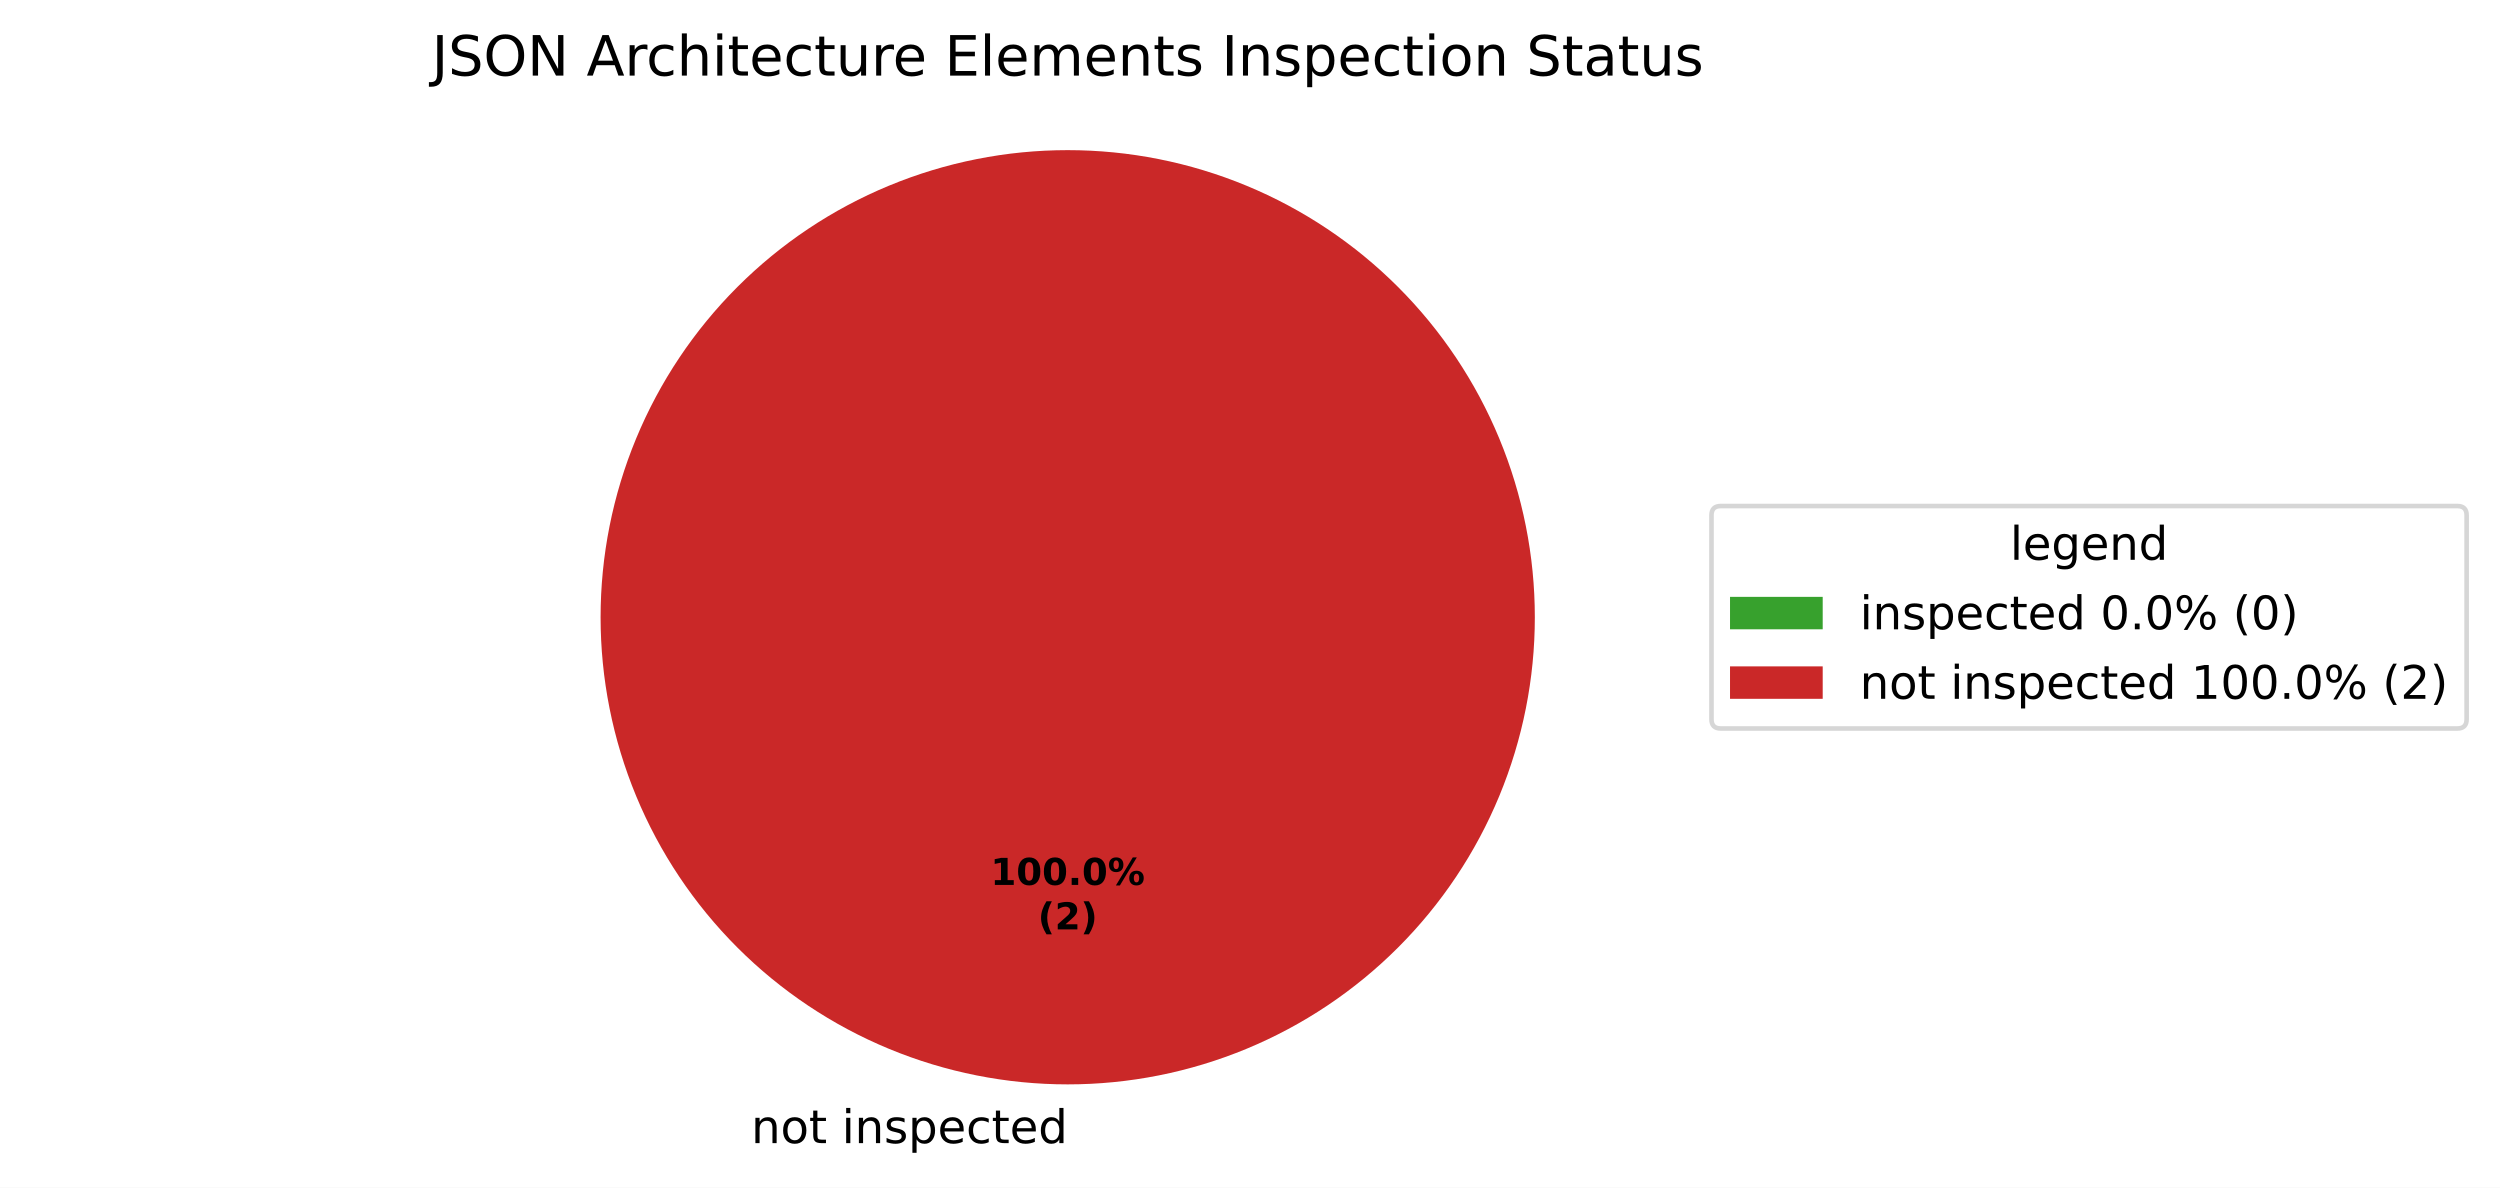
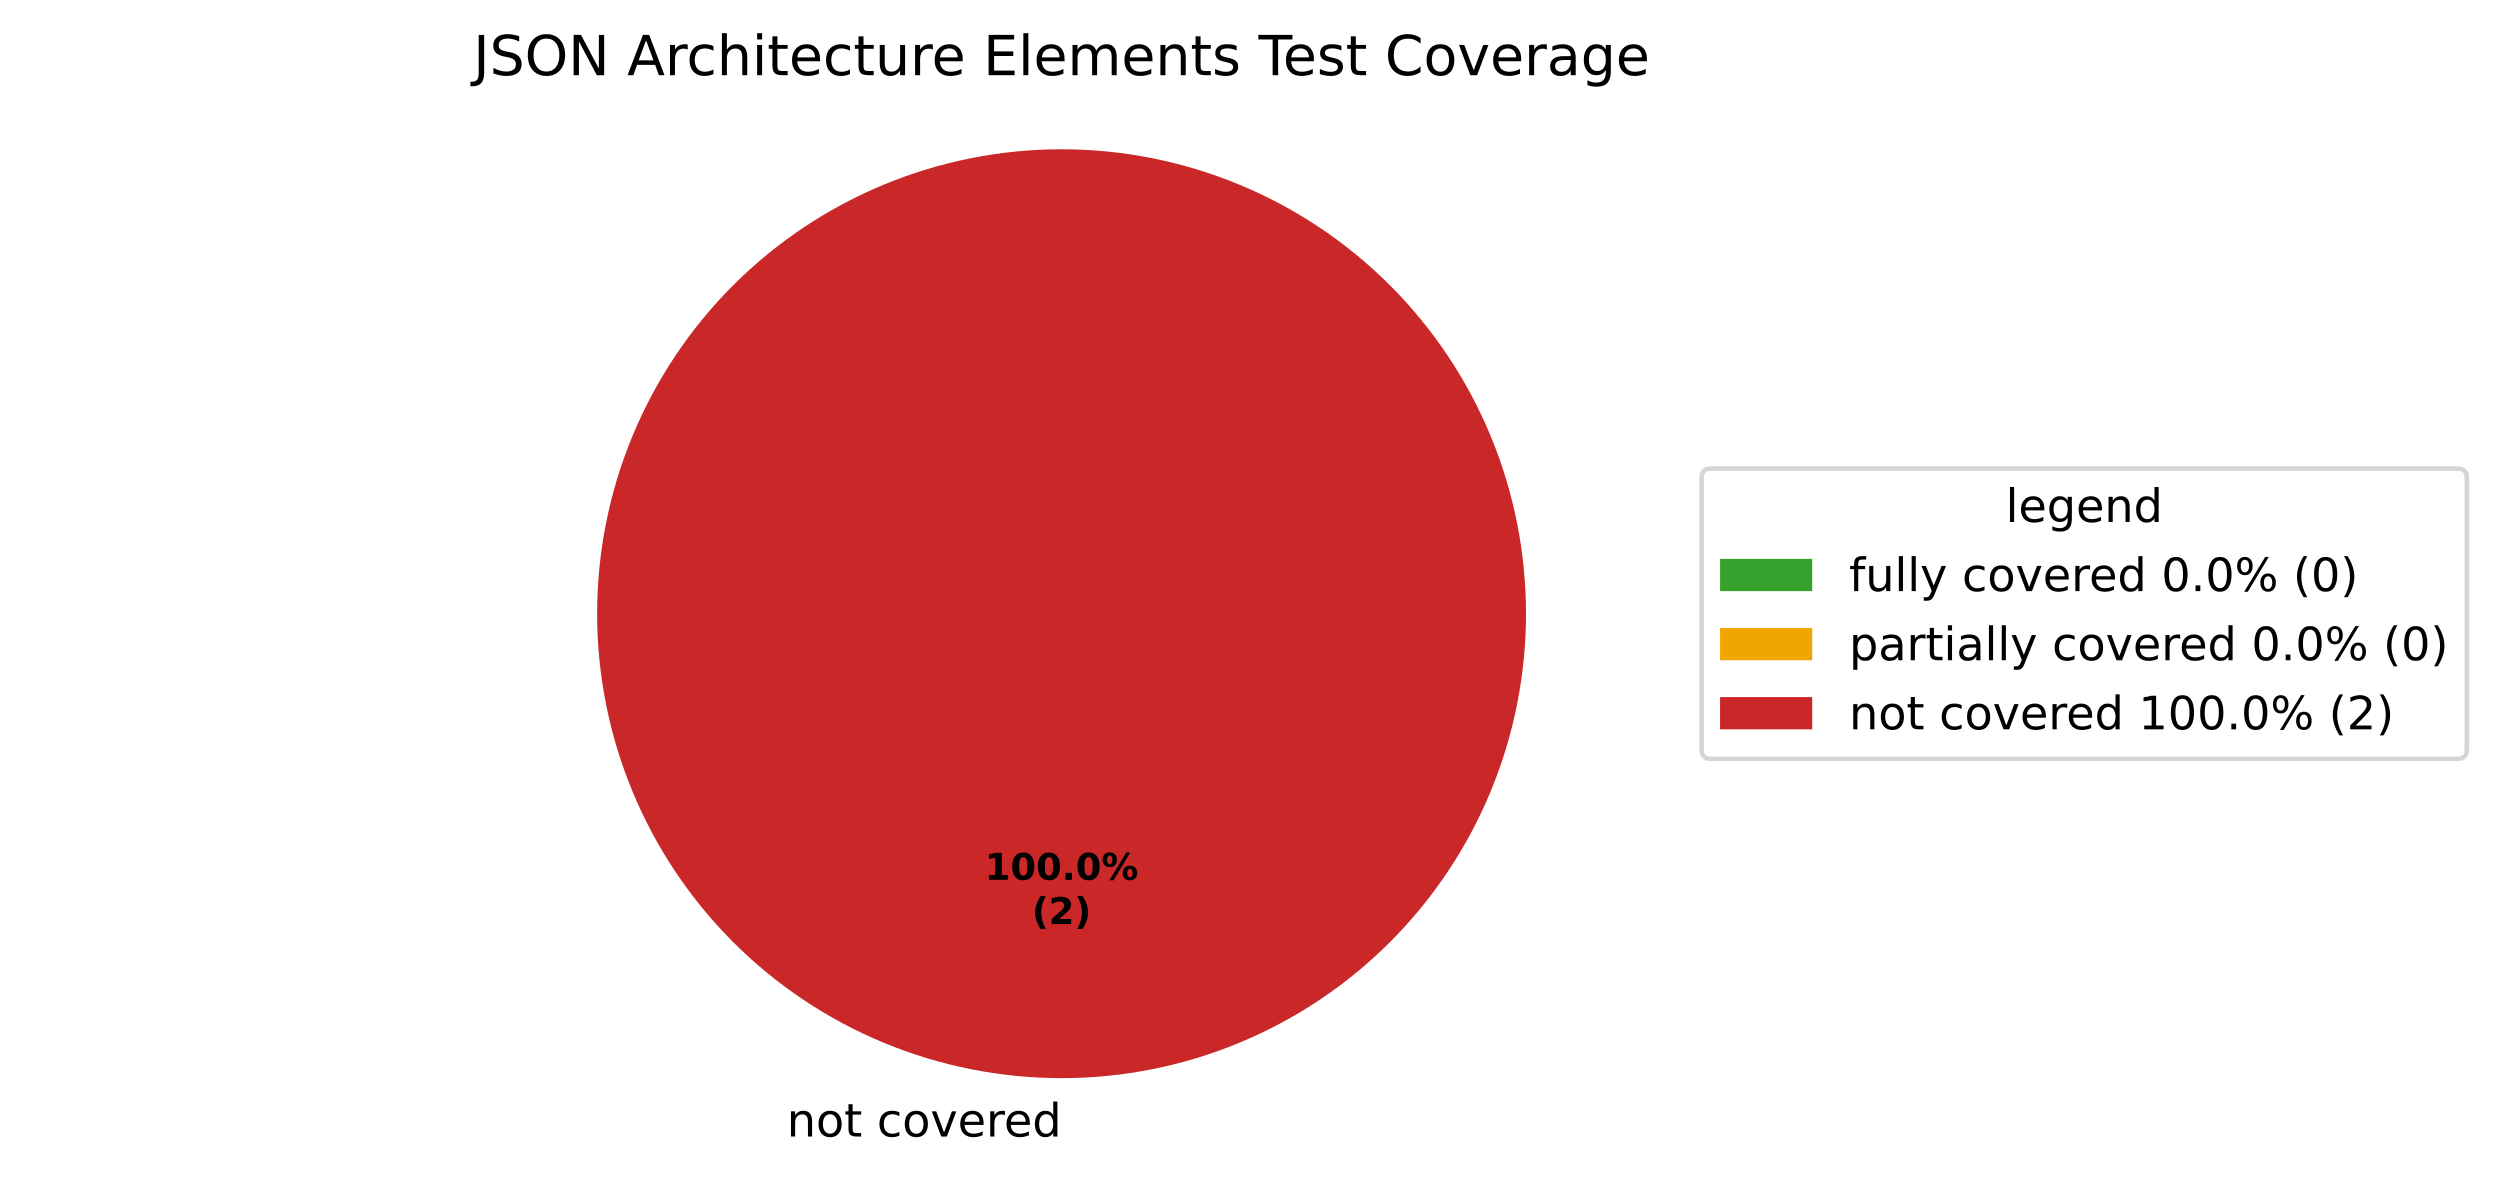
- <svg xmlns="http://www.w3.org/2000/svg" xmlns:xlink="http://www.w3.org/1999/xlink" width="539.473pt" height="256.279pt" viewBox="0 0 539.473 256.279" version="1.1">
+ <svg xmlns="http://www.w3.org/2000/svg" xmlns:xlink="http://www.w3.org/1999/xlink" width="542.595pt" height="256.279pt" viewBox="0 0 542.595 256.279" version="1.1">
  <defs>
    <style type="text/css">*{stroke-linejoin: round; stroke-linecap: butt}</style>
  </defs>
  <g id="figure_1">
    <g id="patch_1">
-       <path d="M 0 256.279  L 539.473 256.279  L 539.473 0  L 0 0  z " style="fill: #ffffff" />
+       <path d="M 0 256.279  L 542.595 256.279  L 542.595 0  L 0 0  z " style="fill: #ffffff" />
    </g>
    <g id="axes_1">
      <g id="patch_2">
        <path d="M 230.4 32.398  C 230.4 32.398 230.4 32.398 230.4 32.398  L 230.4 133.198  z " style="fill: #37a12d" />
      </g>
      <g id="patch_3">
+         <path d="M 230.4 32.398  C 230.4 32.398 230.4 32.398 230.4 32.398  L 230.4 133.198  z " style="fill: #f0a500" />
+       </g>
+       <g id="patch_4">
        <path d="M 331.2 133.198  C 331.2 119.961 328.593 106.853 323.527 94.624  C 318.462 82.394 311.036 71.282 301.676 61.922  C 292.316 52.562 281.204 45.137 268.974 40.071  C 256.745 35.006 243.637 32.398 230.4 32.398  C 217.163 32.398 204.055 35.006 191.826 40.071  C 179.596 45.137 168.484 52.562 159.124 61.922  C 149.764 71.282 142.338 82.394 137.273 94.624  C 132.207 106.853 129.6 119.961 129.6 133.198  C 129.6 146.435 132.207 159.543 137.273 171.773  C 142.338 184.002 149.764 195.115 159.124 204.474  C 168.484 213.834 179.596 221.26 191.826 226.325  C 204.055 231.391 217.163 233.998 230.4 233.998  C 243.637 233.998 256.745 231.391 268.974 226.325  C 281.204 221.26 292.316 213.834 301.676 204.474  C 311.036 195.115 318.462 184.002 323.527 171.773  C 328.593 159.543 331.2 146.435 331.2 133.198  M 230.4 133.198  z " style="fill: #ca2828" />
      </g>
      <g id="matplotlib.axis_1" />
      <g id="matplotlib.axis_2" />
      <g id="text_1">
-         <g transform="translate(158.9203 246.6762) scale(0.1 -0.1)">
+         <g transform="translate(167.5859 246.6762) scale(0.1 -0.1)">
          <defs>
            <path id="DejaVuSans-3" transform="scale(0.015625)" />
            <path id="DejaVuSans-51" d="M 3513 2113  L 3513 0  L 2938 0  L 2938 2094  Q 2938 2591 2744 2837  Q 2550 3084 2163 3084  Q 1697 3084 1428 2787  Q 1159 2491 1159 1978  L 1159 0  L 581 0  L 581 3500  L 1159 3500  L 1159 2956  Q 1366 3272 1645 3428  Q 1925 3584 2291 3584  Q 2894 3584 3203 3211  Q 3513 2838 3513 2113  z " transform="scale(0.015625)" />
            <path id="DejaVuSans-52" d="M 1959 3097  Q 1497 3097 1228 2736  Q 959 2375 959 1747  Q 959 1119 1226 758  Q 1494 397 1959 397  Q 2419 397 2687 759  Q 2956 1122 2956 1747  Q 2956 2369 2687 2733  Q 2419 3097 1959 3097  z M 1959 3584  Q 2709 3584 3137 3096  Q 3566 2609 3566 1747  Q 3566 888 3137 398  Q 2709 -91 1959 -91  Q 1206 -91 779 398  Q 353 888 353 1747  Q 353 2609 779 3096  Q 1206 3584 1959 3584  z " transform="scale(0.015625)" />
            <path id="DejaVuSans-57" d="M 1172 4494  L 1172 3500  L 2356 3500  L 2356 3053  L 1172 3053  L 1172 1153  Q 1172 725 1289 603  Q 1406 481 1766 481  L 2356 481  L 2356 0  L 1766 0  Q 1100 0 847 248  Q 594 497 594 1153  L 594 3053  L 172 3053  L 172 3500  L 594 3500  L 594 4494  L 1172 4494  z " transform="scale(0.015625)" />
-             <path id="DejaVuSans-4c" d="M 603 3500  L 1178 3500  L 1178 0  L 603 0  L 603 3500  z M 603 4863  L 1178 4863  L 1178 4134  L 603 4134  L 603 4863  z " transform="scale(0.015625)" />
-             <path id="DejaVuSans-56" d="M 2834 3397  L 2834 2853  Q 2591 2978 2328 3040  Q 2066 3103 1784 3103  Q 1356 3103 1142 2972  Q 928 2841 928 2578  Q 928 2378 1081 2264  Q 1234 2150 1697 2047  L 1894 2003  Q 2506 1872 2764 1633  Q 3022 1394 3022 966  Q 3022 478 2636 193  Q 2250 -91 1575 -91  Q 1294 -91 989 -36  Q 684 19 347 128  L 347 722  Q 666 556 975 473  Q 1284 391 1588 391  Q 1994 391 2212 530  Q 2431 669 2431 922  Q 2431 1156 2273 1281  Q 2116 1406 1581 1522  L 1381 1569  Q 847 1681 609 1914  Q 372 2147 372 2553  Q 372 3047 722 3315  Q 1072 3584 1716 3584  Q 2034 3584 2315 3537  Q 2597 3491 2834 3397  z " transform="scale(0.015625)" />
-             <path id="DejaVuSans-53" d="M 1159 525  L 1159 -1331  L 581 -1331  L 581 3500  L 1159 3500  L 1159 2969  Q 1341 3281 1617 3432  Q 1894 3584 2278 3584  Q 2916 3584 3314 3078  Q 3713 2572 3713 1747  Q 3713 922 3314 415  Q 2916 -91 2278 -91  Q 1894 -91 1617 61  Q 1341 213 1159 525  z M 3116 1747  Q 3116 2381 2855 2742  Q 2594 3103 2138 3103  Q 1681 3103 1420 2742  Q 1159 2381 1159 1747  Q 1159 1113 1420 752  Q 1681 391 2138 391  Q 2594 391 2855 752  Q 3116 1113 3116 1747  z " transform="scale(0.015625)" />
+             <path id="DejaVuSans-46" d="M 3122 3366  L 3122 2828  Q 2878 2963 2633 3030  Q 2388 3097 2138 3097  Q 1578 3097 1268 2742  Q 959 2388 959 1747  Q 959 1106 1268 751  Q 1578 397 2138 397  Q 2388 397 2633 464  Q 2878 531 3122 666  L 3122 134  Q 2881 22 2623 -34  Q 2366 -91 2075 -91  Q 1284 -91 818 406  Q 353 903 353 1747  Q 353 2603 823 3093  Q 1294 3584 2113 3584  Q 2378 3584 2631 3529  Q 2884 3475 3122 3366  z " transform="scale(0.015625)" />
+             <path id="DejaVuSans-59" d="M 191 3500  L 800 3500  L 1894 563  L 2988 3500  L 3597 3500  L 2284 0  L 1503 0  L 191 3500  z " transform="scale(0.015625)" />
            <path id="DejaVuSans-48" d="M 3597 1894  L 3597 1613  L 953 1613  Q 991 1019 1311 708  Q 1631 397 2203 397  Q 2534 397 2845 478  Q 3156 559 3463 722  L 3463 178  Q 3153 47 2828 -22  Q 2503 -91 2169 -91  Q 1331 -91 842 396  Q 353 884 353 1716  Q 353 2575 817 3079  Q 1281 3584 2069 3584  Q 2775 3584 3186 3129  Q 3597 2675 3597 1894  z M 3022 2063  Q 3016 2534 2758 2815  Q 2500 3097 2075 3097  Q 1594 3097 1305 2825  Q 1016 2553 972 2059  L 3022 2063  z " transform="scale(0.015625)" />
-             <path id="DejaVuSans-46" d="M 3122 3366  L 3122 2828  Q 2878 2963 2633 3030  Q 2388 3097 2138 3097  Q 1578 3097 1268 2742  Q 959 2388 959 1747  Q 959 1106 1268 751  Q 1578 397 2138 397  Q 2388 397 2633 464  Q 2878 531 3122 666  L 3122 134  Q 2881 22 2623 -34  Q 2366 -91 2075 -91  Q 1284 -91 818 406  Q 353 903 353 1747  Q 353 2603 823 3093  Q 1294 3584 2113 3584  Q 2378 3584 2631 3529  Q 2884 3475 3122 3366  z " transform="scale(0.015625)" />
+             <path id="DejaVuSans-55" d="M 2631 2963  Q 2534 3019 2420 3045  Q 2306 3072 2169 3072  Q 1681 3072 1420 2755  Q 1159 2438 1159 1844  L 1159 0  L 581 0  L 581 3500  L 1159 3500  L 1159 2956  Q 1341 3275 1631 3429  Q 1922 3584 2338 3584  Q 2397 3584 2469 3576  Q 2541 3569 2628 3553  L 2631 2963  z " transform="scale(0.015625)" />
            <path id="DejaVuSans-47" d="M 2906 2969  L 2906 4863  L 3481 4863  L 3481 0  L 2906 0  L 2906 525  Q 2725 213 2448 61  Q 2172 -91 1784 -91  Q 1150 -91 751 415  Q 353 922 353 1747  Q 353 2572 751 3078  Q 1150 3584 1784 3584  Q 2172 3584 2448 3432  Q 2725 3281 2906 2969  z M 947 1747  Q 947 1113 1208 752  Q 1469 391 1925 391  Q 2381 391 2643 752  Q 2906 1113 2906 1747  Q 2906 2381 2643 2742  Q 2381 3103 1925 3103  Q 1469 3103 1208 2742  Q 947 2381 947 1747  z " transform="scale(0.015625)" />
          </defs>
          <use xlink:href="#DejaVuSans-3" />
          <use xlink:href="#DejaVuSans-51" transform="translate(31.78125 0)" />
          <use xlink:href="#DejaVuSans-52" transform="translate(95.15625 0)" />
          <use xlink:href="#DejaVuSans-57" transform="translate(156.3438 0)" />
          <use xlink:href="#DejaVuSans-3" transform="translate(195.5469 0)" />
-           <use xlink:href="#DejaVuSans-4c" transform="translate(227.3281 0)" />
-           <use xlink:href="#DejaVuSans-51" transform="translate(255.1094 0)" />
-           <use xlink:href="#DejaVuSans-56" transform="translate(318.4844 0)" />
-           <use xlink:href="#DejaVuSans-53" transform="translate(370.5781 0)" />
-           <use xlink:href="#DejaVuSans-48" transform="translate(434.0625 0)" />
-           <use xlink:href="#DejaVuSans-46" transform="translate(495.5938 0)" />
-           <use xlink:href="#DejaVuSans-57" transform="translate(550.5781 0)" />
-           <use xlink:href="#DejaVuSans-48" transform="translate(589.7812 0)" />
-           <use xlink:href="#DejaVuSans-47" transform="translate(651.3125 0)" />
+           <use xlink:href="#DejaVuSans-46" transform="translate(227.3281 0)" />
+           <use xlink:href="#DejaVuSans-52" transform="translate(282.3125 0)" />
+           <use xlink:href="#DejaVuSans-59" transform="translate(343.5 0)" />
+           <use xlink:href="#DejaVuSans-48" transform="translate(402.6875 0)" />
+           <use xlink:href="#DejaVuSans-55" transform="translate(464.2188 0)" />
+           <use xlink:href="#DejaVuSans-48" transform="translate(503.125 0)" />
+           <use xlink:href="#DejaVuSans-47" transform="translate(564.6562 0)" />
        </g>
      </g>
      <g id="text_2">
        <g transform="translate(213.74 190.9555) scale(0.08 -0.08)">
          <defs>
            <path id="DejaVuSans-Bold-14" d="M 750 831  L 1813 831  L 1813 3847  L 722 3622  L 722 4441  L 1806 4666  L 2950 4666  L 2950 831  L 4013 831  L 4013 0  L 750 0  L 750 831  z " transform="scale(0.015625)" />
            <path id="DejaVuSans-Bold-13" d="M 2944 2338  Q 2944 3213 2780 3570  Q 2616 3928 2228 3928  Q 1841 3928 1675 3570  Q 1509 3213 1509 2338  Q 1509 1453 1675 1090  Q 1841 728 2228 728  Q 2613 728 2778 1090  Q 2944 1453 2944 2338  z M 4147 2328  Q 4147 1169 3647 539  Q 3147 -91 2228 -91  Q 1306 -91 806 539  Q 306 1169 306 2328  Q 306 3491 806 4120  Q 1306 4750 2228 4750  Q 3147 4750 3647 4120  Q 4147 3491 4147 2328  z " transform="scale(0.015625)" />
            <path id="DejaVuSans-Bold-11" d="M 653 1209  L 1778 1209  L 1778 0  L 653 0  L 653 1209  z " transform="scale(0.015625)" />
            <path id="DejaVuSans-Bold-8" d="M 4959 1925  Q 4738 1925 4616 1733  Q 4494 1541 4494 1184  Q 4494 825 4614 633  Q 4734 441 4959 441  Q 5184 441 5303 633  Q 5422 825 5422 1184  Q 5422 1541 5301 1733  Q 5181 1925 4959 1925  z M 4959 2450  Q 5541 2450 5875 2112  Q 6209 1775 6209 1184  Q 6209 594 5875 251  Q 5541 -91 4959 -91  Q 4378 -91 4042 251  Q 3706 594 3706 1184  Q 3706 1772 4042 2111  Q 4378 2450 4959 2450  z M 2094 -91  L 1403 -91  L 4319 4750  L 5013 4750  L 2094 -91  z M 1453 4750  Q 2034 4750 2367 4411  Q 2700 4072 2700 3481  Q 2700 2891 2367 2550  Q 2034 2209 1453 2209  Q 872 2209 539 2550  Q 206 2891 206 3481  Q 206 4072 539 4411  Q 872 4750 1453 4750  z M 1453 4225  Q 1228 4225 1106 4031  Q 984 3838 984 3481  Q 984 3122 1106 2926  Q 1228 2731 1453 2731  Q 1678 2731 1798 2926  Q 1919 3122 1919 3481  Q 1919 3838 1797 4031  Q 1675 4225 1453 4225  z " transform="scale(0.015625)" />
          </defs>
          <use xlink:href="#DejaVuSans-Bold-14" />
          <use xlink:href="#DejaVuSans-Bold-13" transform="translate(69.57812 0)" />
          <use xlink:href="#DejaVuSans-Bold-13" transform="translate(139.1562 0)" />
          <use xlink:href="#DejaVuSans-Bold-11" transform="translate(208.7344 0)" />
          <use xlink:href="#DejaVuSans-Bold-13" transform="translate(246.7188 0)" />
          <use xlink:href="#DejaVuSans-Bold-8" transform="translate(316.2969 0)" />
        </g>
        <g transform="translate(223.9606 200.557) scale(0.08 -0.08)">
          <defs>
            <path id="DejaVuSans-Bold-b" d="M 2413 -844  L 1484 -844  Q 1006 -72 778 623  Q 550 1319 550 2003  Q 550 2688 779 3389  Q 1009 4091 1484 4856  L 2413 4856  Q 2013 4116 1813 3408  Q 1613 2700 1613 2009  Q 1613 1319 1811 609  Q 2009 -100 2413 -844  z " transform="scale(0.015625)" />
            <path id="DejaVuSans-Bold-15" d="M 1844 884  L 3897 884  L 3897 0  L 506 0  L 506 884  L 2209 2388  Q 2438 2594 2547 2791  Q 2656 2988 2656 3200  Q 2656 3528 2436 3728  Q 2216 3928 1850 3928  Q 1569 3928 1234 3808  Q 900 3688 519 3450  L 519 4475  Q 925 4609 1322 4679  Q 1719 4750 2100 4750  Q 2938 4750 3402 4381  Q 3866 4013 3866 3353  Q 3866 2972 3669 2642  Q 3472 2313 2841 1759  L 1844 884  z " transform="scale(0.015625)" />
            <path id="DejaVuSans-Bold-c" d="M 513 -844  Q 913 -100 1113 609  Q 1313 1319 1313 2009  Q 1313 2700 1113 3408  Q 913 4116 513 4856  L 1441 4856  Q 1916 4091 2145 3389  Q 2375 2688 2375 2003  Q 2375 1319 2147 623  Q 1919 -72 1441 -844  L 513 -844  z " transform="scale(0.015625)" />
          </defs>
          <use xlink:href="#DejaVuSans-Bold-b" />
          <use xlink:href="#DejaVuSans-Bold-15" transform="translate(45.70312 0)" />
          <use xlink:href="#DejaVuSans-Bold-c" transform="translate(115.2812 0)" />
        </g>
      </g>
      <g id="text_3">
-         <g transform="translate(93.17437 16.31812) scale(0.12 -0.12)">
+         <g transform="translate(102.72 16.31812) scale(0.12 -0.12)">
          <defs>
            <path id="DejaVuSans-2d" d="M 628 4666  L 1259 4666  L 1259 325  Q 1259 -519 939 -900  Q 619 -1281 -91 -1281  L -331 -1281  L -331 -750  L -134 -750  Q 284 -750 456 -515  Q 628 -281 628 325  L 628 4666  z " transform="scale(0.015625)" />
            <path id="DejaVuSans-36" d="M 3425 4513  L 3425 3897  Q 3066 4069 2747 4153  Q 2428 4238 2131 4238  Q 1616 4238 1336 4038  Q 1056 3838 1056 3469  Q 1056 3159 1242 3001  Q 1428 2844 1947 2747  L 2328 2669  Q 3034 2534 3370 2195  Q 3706 1856 3706 1288  Q 3706 609 3251 259  Q 2797 -91 1919 -91  Q 1588 -91 1214 -16  Q 841 59 441 206  L 441 856  Q 825 641 1194 531  Q 1563 422 1919 422  Q 2459 422 2753 634  Q 3047 847 3047 1241  Q 3047 1584 2836 1778  Q 2625 1972 2144 2069  L 1759 2144  Q 1053 2284 737 2584  Q 422 2884 422 3419  Q 422 4038 858 4394  Q 1294 4750 2059 4750  Q 2388 4750 2728 4690  Q 3069 4631 3425 4513  z " transform="scale(0.015625)" />
            <path id="DejaVuSans-32" d="M 2522 4238  Q 1834 4238 1429 3725  Q 1025 3213 1025 2328  Q 1025 1447 1429 934  Q 1834 422 2522 422  Q 3209 422 3611 934  Q 4013 1447 4013 2328  Q 4013 3213 3611 3725  Q 3209 4238 2522 4238  z M 2522 4750  Q 3503 4750 4090 4092  Q 4678 3434 4678 2328  Q 4678 1225 4090 567  Q 3503 -91 2522 -91  Q 1538 -91 948 565  Q 359 1222 359 2328  Q 359 3434 948 4092  Q 1538 4750 2522 4750  z " transform="scale(0.015625)" />
            <path id="DejaVuSans-31" d="M 628 4666  L 1478 4666  L 3547 763  L 3547 4666  L 4159 4666  L 4159 0  L 3309 0  L 1241 3903  L 1241 0  L 628 0  L 628 4666  z " transform="scale(0.015625)" />
            <path id="DejaVuSans-24" d="M 2188 4044  L 1331 1722  L 3047 1722  L 2188 4044  z M 1831 4666  L 2547 4666  L 4325 0  L 3669 0  L 3244 1197  L 1141 1197  L 716 0  L 50 0  L 1831 4666  z " transform="scale(0.015625)" />
-             <path id="DejaVuSans-55" d="M 2631 2963  Q 2534 3019 2420 3045  Q 2306 3072 2169 3072  Q 1681 3072 1420 2755  Q 1159 2438 1159 1844  L 1159 0  L 581 0  L 581 3500  L 1159 3500  L 1159 2956  Q 1341 3275 1631 3429  Q 1922 3584 2338 3584  Q 2397 3584 2469 3576  Q 2541 3569 2628 3553  L 2631 2963  z " transform="scale(0.015625)" />
            <path id="DejaVuSans-4b" d="M 3513 2113  L 3513 0  L 2938 0  L 2938 2094  Q 2938 2591 2744 2837  Q 2550 3084 2163 3084  Q 1697 3084 1428 2787  Q 1159 2491 1159 1978  L 1159 0  L 581 0  L 581 4863  L 1159 4863  L 1159 2956  Q 1366 3272 1645 3428  Q 1925 3584 2291 3584  Q 2894 3584 3203 3211  Q 3513 2838 3513 2113  z " transform="scale(0.015625)" />
+             <path id="DejaVuSans-4c" d="M 603 3500  L 1178 3500  L 1178 0  L 603 0  L 603 3500  z M 603 4863  L 1178 4863  L 1178 4134  L 603 4134  L 603 4863  z " transform="scale(0.015625)" />
            <path id="DejaVuSans-58" d="M 544 1381  L 544 3500  L 1119 3500  L 1119 1403  Q 1119 906 1312 657  Q 1506 409 1894 409  Q 2359 409 2629 706  Q 2900 1003 2900 1516  L 2900 3500  L 3475 3500  L 3475 0  L 2900 0  L 2900 538  Q 2691 219 2414 64  Q 2138 -91 1772 -91  Q 1169 -91 856 284  Q 544 659 544 1381  z M 1991 3584  L 1991 3584  z " transform="scale(0.015625)" />
            <path id="DejaVuSans-28" d="M 628 4666  L 3578 4666  L 3578 4134  L 1259 4134  L 1259 2753  L 3481 2753  L 3481 2222  L 1259 2222  L 1259 531  L 3634 531  L 3634 0  L 628 0  L 628 4666  z " transform="scale(0.015625)" />
            <path id="DejaVuSans-4f" d="M 603 4863  L 1178 4863  L 1178 0  L 603 0  L 603 4863  z " transform="scale(0.015625)" />
            <path id="DejaVuSans-50" d="M 3328 2828  Q 3544 3216 3844 3400  Q 4144 3584 4550 3584  Q 5097 3584 5394 3201  Q 5691 2819 5691 2113  L 5691 0  L 5113 0  L 5113 2094  Q 5113 2597 4934 2840  Q 4756 3084 4391 3084  Q 3944 3084 3684 2787  Q 3425 2491 3425 1978  L 3425 0  L 2847 0  L 2847 2094  Q 2847 2600 2669 2842  Q 2491 3084 2119 3084  Q 1678 3084 1418 2786  Q 1159 2488 1159 1978  L 1159 0  L 581 0  L 581 3500  L 1159 3500  L 1159 2956  Q 1356 3278 1631 3431  Q 1906 3584 2284 3584  Q 2666 3584 2933 3390  Q 3200 3197 3328 2828  z " transform="scale(0.015625)" />
-             <path id="DejaVuSans-2c" d="M 628 4666  L 1259 4666  L 1259 0  L 628 0  L 628 4666  z " transform="scale(0.015625)" />
+             <path id="DejaVuSans-56" d="M 2834 3397  L 2834 2853  Q 2591 2978 2328 3040  Q 2066 3103 1784 3103  Q 1356 3103 1142 2972  Q 928 2841 928 2578  Q 928 2378 1081 2264  Q 1234 2150 1697 2047  L 1894 2003  Q 2506 1872 2764 1633  Q 3022 1394 3022 966  Q 3022 478 2636 193  Q 2250 -91 1575 -91  Q 1294 -91 989 -36  Q 684 19 347 128  L 347 722  Q 666 556 975 473  Q 1284 391 1588 391  Q 1994 391 2212 530  Q 2431 669 2431 922  Q 2431 1156 2273 1281  Q 2116 1406 1581 1522  L 1381 1569  Q 847 1681 609 1914  Q 372 2147 372 2553  Q 372 3047 722 3315  Q 1072 3584 1716 3584  Q 2034 3584 2315 3537  Q 2597 3491 2834 3397  z " transform="scale(0.015625)" />
+             <path id="DejaVuSans-37" d="M -19 4666  L 3928 4666  L 3928 4134  L 2272 4134  L 2272 0  L 1638 0  L 1638 4134  L -19 4134  L -19 4666  z " transform="scale(0.015625)" />
+             <path id="DejaVuSans-26" d="M 4122 4306  L 4122 3641  Q 3803 3938 3442 4084  Q 3081 4231 2675 4231  Q 1875 4231 1450 3742  Q 1025 3253 1025 2328  Q 1025 1406 1450 917  Q 1875 428 2675 428  Q 3081 428 3442 575  Q 3803 722 4122 1019  L 4122 359  Q 3791 134 3420 21  Q 3050 -91 2638 -91  Q 1578 -91 968 557  Q 359 1206 359 2328  Q 359 3453 968 4101  Q 1578 4750 2638 4750  Q 3056 4750 3426 4639  Q 3797 4528 4122 4306  z " transform="scale(0.015625)" />
            <path id="DejaVuSans-44" d="M 2194 1759  Q 1497 1759 1228 1600  Q 959 1441 959 1056  Q 959 750 1161 570  Q 1363 391 1709 391  Q 2188 391 2477 730  Q 2766 1069 2766 1631  L 2766 1759  L 2194 1759  z M 3341 1997  L 3341 0  L 2766 0  L 2766 531  Q 2569 213 2275 61  Q 1981 -91 1556 -91  Q 1019 -91 701 211  Q 384 513 384 1019  Q 384 1609 779 1909  Q 1175 2209 1959 2209  L 2766 2209  L 2766 2266  Q 2766 2663 2505 2880  Q 2244 3097 1772 3097  Q 1472 3097 1187 3025  Q 903 2953 641 2809  L 641 3341  Q 956 3463 1253 3523  Q 1550 3584 1831 3584  Q 2591 3584 2966 3190  Q 3341 2797 3341 1997  z " transform="scale(0.015625)" />
+             <path id="DejaVuSans-4a" d="M 2906 1791  Q 2906 2416 2648 2759  Q 2391 3103 1925 3103  Q 1463 3103 1205 2759  Q 947 2416 947 1791  Q 947 1169 1205 825  Q 1463 481 1925 481  Q 2391 481 2648 825  Q 2906 1169 2906 1791  z M 3481 434  Q 3481 -459 3084 -895  Q 2688 -1331 1869 -1331  Q 1566 -1331 1297 -1286  Q 1028 -1241 775 -1147  L 775 -588  Q 1028 -725 1275 -790  Q 1522 -856 1778 -856  Q 2344 -856 2625 -561  Q 2906 -266 2906 331  L 2906 616  Q 2728 306 2450 153  Q 2172 0 1784 0  Q 1141 0 747 490  Q 353 981 353 1791  Q 353 2603 747 3093  Q 1141 3584 1784 3584  Q 2172 3584 2450 3431  Q 2728 3278 2906 2969  L 2906 3500  L 3481 3500  L 3481 434  z " transform="scale(0.015625)" />
          </defs>
          <use xlink:href="#DejaVuSans-2d" />
          <use xlink:href="#DejaVuSans-36" transform="translate(29.5 0)" />
          <use xlink:href="#DejaVuSans-32" transform="translate(92.98438 0)" />
          <use xlink:href="#DejaVuSans-31" transform="translate(171.7031 0)" />
          <use xlink:href="#DejaVuSans-3" transform="translate(246.5156 0)" />
          <use xlink:href="#DejaVuSans-24" transform="translate(278.2969 0)" />
          <use xlink:href="#DejaVuSans-55" transform="translate(346.7031 0)" />
          <use xlink:href="#DejaVuSans-46" transform="translate(385.6094 0)" />
          <use xlink:href="#DejaVuSans-4b" transform="translate(440.5938 0)" />
          <use xlink:href="#DejaVuSans-4c" transform="translate(503.9688 0)" />
          <use xlink:href="#DejaVuSans-57" transform="translate(531.75 0)" />
          <use xlink:href="#DejaVuSans-48" transform="translate(570.9531 0)" />
          <use xlink:href="#DejaVuSans-46" transform="translate(632.4844 0)" />
          <use xlink:href="#DejaVuSans-57" transform="translate(687.4688 0)" />
          <use xlink:href="#DejaVuSans-58" transform="translate(726.6719 0)" />
          <use xlink:href="#DejaVuSans-55" transform="translate(790.0469 0)" />
          <use xlink:href="#DejaVuSans-48" transform="translate(828.9531 0)" />
          <use xlink:href="#DejaVuSans-3" transform="translate(890.4844 0)" />
          <use xlink:href="#DejaVuSans-28" transform="translate(922.2656 0)" />
          <use xlink:href="#DejaVuSans-4f" transform="translate(985.4531 0)" />
          <use xlink:href="#DejaVuSans-48" transform="translate(1013.234 0)" />
          <use xlink:href="#DejaVuSans-50" transform="translate(1074.766 0)" />
          <use xlink:href="#DejaVuSans-48" transform="translate(1172.172 0)" />
          <use xlink:href="#DejaVuSans-51" transform="translate(1233.703 0)" />
          <use xlink:href="#DejaVuSans-57" transform="translate(1297.078 0)" />
          <use xlink:href="#DejaVuSans-56" transform="translate(1336.281 0)" />
          <use xlink:href="#DejaVuSans-3" transform="translate(1388.375 0)" />
-           <use xlink:href="#DejaVuSans-2c" transform="translate(1420.156 0)" />
-           <use xlink:href="#DejaVuSans-51" transform="translate(1449.656 0)" />
-           <use xlink:href="#DejaVuSans-56" transform="translate(1513.031 0)" />
-           <use xlink:href="#DejaVuSans-53" transform="translate(1565.125 0)" />
-           <use xlink:href="#DejaVuSans-48" transform="translate(1628.609 0)" />
-           <use xlink:href="#DejaVuSans-46" transform="translate(1690.141 0)" />
-           <use xlink:href="#DejaVuSans-57" transform="translate(1745.125 0)" />
-           <use xlink:href="#DejaVuSans-4c" transform="translate(1784.328 0)" />
-           <use xlink:href="#DejaVuSans-52" transform="translate(1812.109 0)" />
-           <use xlink:href="#DejaVuSans-51" transform="translate(1873.297 0)" />
-           <use xlink:href="#DejaVuSans-3" transform="translate(1936.672 0)" />
-           <use xlink:href="#DejaVuSans-36" transform="translate(1968.453 0)" />
-           <use xlink:href="#DejaVuSans-57" transform="translate(2031.938 0)" />
-           <use xlink:href="#DejaVuSans-44" transform="translate(2071.141 0)" />
-           <use xlink:href="#DejaVuSans-57" transform="translate(2132.422 0)" />
-           <use xlink:href="#DejaVuSans-58" transform="translate(2171.625 0)" />
-           <use xlink:href="#DejaVuSans-56" transform="translate(2235 0)" />
+           <use xlink:href="#DejaVuSans-37" transform="translate(1420.156 0)" />
+           <use xlink:href="#DejaVuSans-48" transform="translate(1464.25 0)" />
+           <use xlink:href="#DejaVuSans-56" transform="translate(1525.781 0)" />
+           <use xlink:href="#DejaVuSans-57" transform="translate(1577.875 0)" />
+           <use xlink:href="#DejaVuSans-3" transform="translate(1617.078 0)" />
+           <use xlink:href="#DejaVuSans-26" transform="translate(1648.859 0)" />
+           <use xlink:href="#DejaVuSans-52" transform="translate(1718.688 0)" />
+           <use xlink:href="#DejaVuSans-59" transform="translate(1779.875 0)" />
+           <use xlink:href="#DejaVuSans-48" transform="translate(1839.062 0)" />
+           <use xlink:href="#DejaVuSans-55" transform="translate(1900.594 0)" />
+           <use xlink:href="#DejaVuSans-44" transform="translate(1941.703 0)" />
+           <use xlink:href="#DejaVuSans-4a" transform="translate(2002.984 0)" />
+           <use xlink:href="#DejaVuSans-48" transform="translate(2066.469 0)" />
        </g>
      </g>
      <g id="legend_1">
-         <g id="patch_4">
-           <path d="M 371.32 157.199  L 530.273 157.199  Q 532.273 157.199 532.273 155.199  L 532.273 111.197  Q 532.273 109.197 530.273 109.197  L 371.32 109.197  Q 369.32 109.197 369.32 111.197  L 369.32 155.199  Q 369.32 157.199 371.32 157.199  z " style="fill: #ffffff; opacity: 0.8; stroke: #cccccc; stroke-linejoin: miter" />
+         <g id="patch_5">
+           <path d="M 371.32 164.7  L 533.395 164.7  Q 535.395 164.7 535.395 162.7  L 535.395 103.697  Q 535.395 101.697 533.395 101.697  L 371.32 101.697  Q 369.32 101.697 369.32 103.697  L 369.32 162.7  Q 369.32 164.7 371.32 164.7  z " style="fill: #ffffff; opacity: 0.8; stroke: #cccccc; stroke-linejoin: miter" />
        </g>
        <g id="text_4">
-           <g transform="translate(433.7372 120.7954) scale(0.1 -0.1)">
-             <defs>
-               <path id="DejaVuSans-4a" d="M 2906 1791  Q 2906 2416 2648 2759  Q 2391 3103 1925 3103  Q 1463 3103 1205 2759  Q 947 2416 947 1791  Q 947 1169 1205 825  Q 1463 481 1925 481  Q 2391 481 2648 825  Q 2906 1169 2906 1791  z M 3481 434  Q 3481 -459 3084 -895  Q 2688 -1331 1869 -1331  Q 1566 -1331 1297 -1286  Q 1028 -1241 775 -1147  L 775 -588  Q 1028 -725 1275 -790  Q 1522 -856 1778 -856  Q 2344 -856 2625 -561  Q 2906 -266 2906 331  L 2906 616  Q 2728 306 2450 153  Q 2172 0 1784 0  Q 1141 0 747 490  Q 353 981 353 1791  Q 353 2603 747 3093  Q 1141 3584 1784 3584  Q 2172 3584 2450 3431  Q 2728 3278 2906 2969  L 2906 3500  L 3481 3500  L 3481 434  z " transform="scale(0.015625)" />
-             </defs>
+           <g transform="translate(435.2981 113.295) scale(0.1 -0.1)">
            <use xlink:href="#DejaVuSans-4f" />
            <use xlink:href="#DejaVuSans-48" transform="translate(27.78125 0)" />
            <use xlink:href="#DejaVuSans-4a" transform="translate(89.3125 0)" />
            <use xlink:href="#DejaVuSans-48" transform="translate(152.7969 0)" />
            <use xlink:href="#DejaVuSans-51" transform="translate(214.3281 0)" />
            <use xlink:href="#DejaVuSans-47" transform="translate(277.7031 0)" />
          </g>
        </g>
-         <g id="patch_5">
-           <path d="M 373.32 135.796  L 393.32 135.796  L 393.32 128.796  L 373.32 128.796  z " style="fill: #37a12d" />
+         <g id="patch_6">
+           <path d="M 373.32 128.296  L 393.32 128.296  L 393.32 121.296  L 373.32 121.296  z " style="fill: #37a12d" />
        </g>
        <g id="text_5">
-           <g transform="translate(401.32 135.7962) scale(0.1 -0.1)">
+           <g transform="translate(401.32 128.2958) scale(0.1 -0.1)">
            <defs>
+               <path id="DejaVuSans-49" d="M 2375 4863  L 2375 4384  L 1825 4384  Q 1516 4384 1395 4259  Q 1275 4134 1275 3809  L 1275 3500  L 2222 3500  L 2222 3053  L 1275 3053  L 1275 0  L 697 0  L 697 3053  L 147 3053  L 147 3500  L 697 3500  L 697 3744  Q 697 4328 969 4595  Q 1241 4863 1831 4863  L 2375 4863  z " transform="scale(0.015625)" />
+               <path id="DejaVuSans-5c" d="M 2059 -325  Q 1816 -950 1584 -1140  Q 1353 -1331 966 -1331  L 506 -1331  L 506 -850  L 844 -850  Q 1081 -850 1212 -737  Q 1344 -625 1503 -206  L 1606 56  L 191 3500  L 800 3500  L 1894 763  L 2988 3500  L 3597 3500  L 2059 -325  z " transform="scale(0.015625)" />
              <path id="DejaVuSans-13" d="M 2034 4250  Q 1547 4250 1301 3770  Q 1056 3291 1056 2328  Q 1056 1369 1301 889  Q 1547 409 2034 409  Q 2525 409 2770 889  Q 3016 1369 3016 2328  Q 3016 3291 2770 3770  Q 2525 4250 2034 4250  z M 2034 4750  Q 2819 4750 3233 4129  Q 3647 3509 3647 2328  Q 3647 1150 3233 529  Q 2819 -91 2034 -91  Q 1250 -91 836 529  Q 422 1150 422 2328  Q 422 3509 836 4129  Q 1250 4750 2034 4750  z " transform="scale(0.015625)" />
              <path id="DejaVuSans-11" d="M 684 794  L 1344 794  L 1344 0  L 684 0  L 684 794  z " transform="scale(0.015625)" />
              <path id="DejaVuSans-8" d="M 4653 2053  Q 4381 2053 4226 1822  Q 4072 1591 4072 1178  Q 4072 772 4226 539  Q 4381 306 4653 306  Q 4919 306 5073 539  Q 5228 772 5228 1178  Q 5228 1588 5073 1820  Q 4919 2053 4653 2053  z M 4653 2450  Q 5147 2450 5437 2106  Q 5728 1763 5728 1178  Q 5728 594 5436 251  Q 5144 -91 4653 -91  Q 4153 -91 3862 251  Q 3572 594 3572 1178  Q 3572 1766 3864 2108  Q 4156 2450 4653 2450  z M 1428 4353  Q 1159 4353 1004 4120  Q 850 3888 850 3481  Q 850 3069 1003 2837  Q 1156 2606 1428 2606  Q 1700 2606 1854 2837  Q 2009 3069 2009 3481  Q 2009 3884 1853 4118  Q 1697 4353 1428 4353  z M 4250 4750  L 4750 4750  L 1831 -91  L 1331 -91  L 4250 4750  z M 1428 4750  Q 1922 4750 2215 4408  Q 2509 4066 2509 3481  Q 2509 2891 2217 2550  Q 1925 2209 1428 2209  Q 931 2209 642 2551  Q 353 2894 353 3481  Q 353 4063 643 4406  Q 934 4750 1428 4750  z " transform="scale(0.015625)" />
              <path id="DejaVuSans-b" d="M 1984 4856  Q 1566 4138 1362 3434  Q 1159 2731 1159 2009  Q 1159 1288 1364 580  Q 1569 -128 1984 -844  L 1484 -844  Q 1016 -109 783 600  Q 550 1309 550 2009  Q 550 2706 781 3412  Q 1013 4119 1484 4856  L 1984 4856  z " transform="scale(0.015625)" />
              <path id="DejaVuSans-c" d="M 513 4856  L 1013 4856  Q 1481 4119 1714 3412  Q 1947 2706 1947 2009  Q 1947 1309 1714 600  Q 1481 -109 1013 -844  L 513 -844  Q 928 -128 1133 580  Q 1338 1288 1338 2009  Q 1338 2731 1133 3434  Q 928 4138 513 4856  z " transform="scale(0.015625)" />
            </defs>
-             <use xlink:href="#DejaVuSans-4c" />
-             <use xlink:href="#DejaVuSans-51" transform="translate(27.78125 0)" />
-             <use xlink:href="#DejaVuSans-56" transform="translate(91.15625 0)" />
-             <use xlink:href="#DejaVuSans-53" transform="translate(143.25 0)" />
-             <use xlink:href="#DejaVuSans-48" transform="translate(206.7344 0)" />
-             <use xlink:href="#DejaVuSans-46" transform="translate(268.2656 0)" />
-             <use xlink:href="#DejaVuSans-57" transform="translate(323.25 0)" />
-             <use xlink:href="#DejaVuSans-48" transform="translate(362.4531 0)" />
-             <use xlink:href="#DejaVuSans-47" transform="translate(423.9844 0)" />
-             <use xlink:href="#DejaVuSans-3" transform="translate(487.4688 0)" />
-             <use xlink:href="#DejaVuSans-13" transform="translate(519.25 0)" />
-             <use xlink:href="#DejaVuSans-11" transform="translate(582.875 0)" />
-             <use xlink:href="#DejaVuSans-13" transform="translate(614.6562 0)" />
-             <use xlink:href="#DejaVuSans-8" transform="translate(678.2812 0)" />
-             <use xlink:href="#DejaVuSans-3" transform="translate(773.2969 0)" />
-             <use xlink:href="#DejaVuSans-b" transform="translate(805.0781 0)" />
-             <use xlink:href="#DejaVuSans-13" transform="translate(844.0938 0)" />
-             <use xlink:href="#DejaVuSans-c" transform="translate(907.7188 0)" />
-           </g>
-         </g>
-         <g id="patch_6">
-           <path d="M 373.32 150.797  L 393.32 150.797  L 393.32 143.797  L 373.32 143.797  z " style="fill: #ca2828" />
+             <use xlink:href="#DejaVuSans-49" />
+             <use xlink:href="#DejaVuSans-58" transform="translate(35.20312 0)" />
+             <use xlink:href="#DejaVuSans-4f" transform="translate(98.57812 0)" />
+             <use xlink:href="#DejaVuSans-4f" transform="translate(126.3594 0)" />
+             <use xlink:href="#DejaVuSans-5c" transform="translate(154.1406 0)" />
+             <use xlink:href="#DejaVuSans-3" transform="translate(213.3281 0)" />
+             <use xlink:href="#DejaVuSans-46" transform="translate(245.1094 0)" />
+             <use xlink:href="#DejaVuSans-52" transform="translate(300.0938 0)" />
+             <use xlink:href="#DejaVuSans-59" transform="translate(361.2812 0)" />
+             <use xlink:href="#DejaVuSans-48" transform="translate(420.4688 0)" />
+             <use xlink:href="#DejaVuSans-55" transform="translate(482 0)" />
+             <use xlink:href="#DejaVuSans-48" transform="translate(520.9062 0)" />
+             <use xlink:href="#DejaVuSans-47" transform="translate(582.4375 0)" />
+             <use xlink:href="#DejaVuSans-3" transform="translate(645.9219 0)" />
+             <use xlink:href="#DejaVuSans-13" transform="translate(677.7031 0)" />
+             <use xlink:href="#DejaVuSans-11" transform="translate(741.3281 0)" />
+             <use xlink:href="#DejaVuSans-13" transform="translate(773.1094 0)" />
+             <use xlink:href="#DejaVuSans-8" transform="translate(836.7344 0)" />
+             <use xlink:href="#DejaVuSans-3" transform="translate(931.75 0)" />
+             <use xlink:href="#DejaVuSans-b" transform="translate(963.5312 0)" />
+             <use xlink:href="#DejaVuSans-13" transform="translate(1002.547 0)" />
+             <use xlink:href="#DejaVuSans-c" transform="translate(1066.172 0)" />
+           </g>
+         </g>
+         <g id="patch_7">
+           <path d="M 373.32 143.297  L 393.32 143.297  L 393.32 136.297  L 373.32 136.297  z " style="fill: #f0a500" />
        </g>
        <g id="text_6">
-           <g transform="translate(401.32 150.797) scale(0.1 -0.1)">
+           <g transform="translate(401.32 143.2966) scale(0.1 -0.1)">
+             <defs>
+               <path id="DejaVuSans-53" d="M 1159 525  L 1159 -1331  L 581 -1331  L 581 3500  L 1159 3500  L 1159 2969  Q 1341 3281 1617 3432  Q 1894 3584 2278 3584  Q 2916 3584 3314 3078  Q 3713 2572 3713 1747  Q 3713 922 3314 415  Q 2916 -91 2278 -91  Q 1894 -91 1617 61  Q 1341 213 1159 525  z M 3116 1747  Q 3116 2381 2855 2742  Q 2594 3103 2138 3103  Q 1681 3103 1420 2742  Q 1159 2381 1159 1747  Q 1159 1113 1420 752  Q 1681 391 2138 391  Q 2594 391 2855 752  Q 3116 1113 3116 1747  z " transform="scale(0.015625)" />
+             </defs>
+             <use xlink:href="#DejaVuSans-53" />
+             <use xlink:href="#DejaVuSans-44" transform="translate(63.48438 0)" />
+             <use xlink:href="#DejaVuSans-55" transform="translate(124.7656 0)" />
+             <use xlink:href="#DejaVuSans-57" transform="translate(165.875 0)" />
+             <use xlink:href="#DejaVuSans-4c" transform="translate(205.0781 0)" />
+             <use xlink:href="#DejaVuSans-44" transform="translate(232.8594 0)" />
+             <use xlink:href="#DejaVuSans-4f" transform="translate(294.1406 0)" />
+             <use xlink:href="#DejaVuSans-4f" transform="translate(321.9219 0)" />
+             <use xlink:href="#DejaVuSans-5c" transform="translate(349.7031 0)" />
+             <use xlink:href="#DejaVuSans-3" transform="translate(408.8906 0)" />
+             <use xlink:href="#DejaVuSans-46" transform="translate(440.6719 0)" />
+             <use xlink:href="#DejaVuSans-52" transform="translate(495.6562 0)" />
+             <use xlink:href="#DejaVuSans-59" transform="translate(556.8438 0)" />
+             <use xlink:href="#DejaVuSans-48" transform="translate(616.0312 0)" />
+             <use xlink:href="#DejaVuSans-55" transform="translate(677.5625 0)" />
+             <use xlink:href="#DejaVuSans-48" transform="translate(716.4688 0)" />
+             <use xlink:href="#DejaVuSans-47" transform="translate(778 0)" />
+             <use xlink:href="#DejaVuSans-3" transform="translate(841.4844 0)" />
+             <use xlink:href="#DejaVuSans-13" transform="translate(873.2656 0)" />
+             <use xlink:href="#DejaVuSans-11" transform="translate(936.8906 0)" />
+             <use xlink:href="#DejaVuSans-13" transform="translate(968.6719 0)" />
+             <use xlink:href="#DejaVuSans-8" transform="translate(1032.297 0)" />
+             <use xlink:href="#DejaVuSans-3" transform="translate(1127.312 0)" />
+             <use xlink:href="#DejaVuSans-b" transform="translate(1159.094 0)" />
+             <use xlink:href="#DejaVuSans-13" transform="translate(1198.109 0)" />
+             <use xlink:href="#DejaVuSans-c" transform="translate(1261.734 0)" />
+           </g>
+         </g>
+         <g id="patch_8">
+           <path d="M 373.32 158.297  L 393.32 158.297  L 393.32 151.297  L 373.32 151.297  z " style="fill: #ca2828" />
+         </g>
+         <g id="text_7">
+           <g transform="translate(401.32 158.2973) scale(0.1 -0.1)">
            <defs>
              <path id="DejaVuSans-14" d="M 794 531  L 1825 531  L 1825 4091  L 703 3866  L 703 4441  L 1819 4666  L 2450 4666  L 2450 531  L 3481 531  L 3481 0  L 794 0  L 794 531  z " transform="scale(0.015625)" />
              <path id="DejaVuSans-15" d="M 1228 531  L 3431 531  L 3431 0  L 469 0  L 469 531  Q 828 903 1448 1529  Q 2069 2156 2228 2338  Q 2531 2678 2651 2914  Q 2772 3150 2772 3378  Q 2772 3750 2511 3984  Q 2250 4219 1831 4219  Q 1534 4219 1204 4116  Q 875 4013 500 3803  L 500 4441  Q 881 4594 1212 4672  Q 1544 4750 1819 4750  Q 2544 4750 2975 4387  Q 3406 4025 3406 3419  Q 3406 3131 3298 2873  Q 3191 2616 2906 2266  Q 2828 2175 2409 1742  Q 1991 1309 1228 531  z " transform="scale(0.015625)" />
            </defs>
            <use xlink:href="#DejaVuSans-51" />
            <use xlink:href="#DejaVuSans-52" transform="translate(63.375 0)" />
            <use xlink:href="#DejaVuSans-57" transform="translate(124.5625 0)" />
            <use xlink:href="#DejaVuSans-3" transform="translate(163.7656 0)" />
-             <use xlink:href="#DejaVuSans-4c" transform="translate(195.5469 0)" />
-             <use xlink:href="#DejaVuSans-51" transform="translate(223.3281 0)" />
-             <use xlink:href="#DejaVuSans-56" transform="translate(286.7031 0)" />
-             <use xlink:href="#DejaVuSans-53" transform="translate(338.7969 0)" />
-             <use xlink:href="#DejaVuSans-48" transform="translate(402.2812 0)" />
-             <use xlink:href="#DejaVuSans-46" transform="translate(463.8125 0)" />
-             <use xlink:href="#DejaVuSans-57" transform="translate(518.7969 0)" />
-             <use xlink:href="#DejaVuSans-48" transform="translate(558 0)" />
-             <use xlink:href="#DejaVuSans-47" transform="translate(619.5312 0)" />
-             <use xlink:href="#DejaVuSans-3" transform="translate(683.0156 0)" />
-             <use xlink:href="#DejaVuSans-14" transform="translate(714.7969 0)" />
-             <use xlink:href="#DejaVuSans-13" transform="translate(778.4219 0)" />
-             <use xlink:href="#DejaVuSans-13" transform="translate(842.0469 0)" />
-             <use xlink:href="#DejaVuSans-11" transform="translate(905.6719 0)" />
-             <use xlink:href="#DejaVuSans-13" transform="translate(937.4531 0)" />
-             <use xlink:href="#DejaVuSans-8" transform="translate(1001.078 0)" />
-             <use xlink:href="#DejaVuSans-3" transform="translate(1096.094 0)" />
-             <use xlink:href="#DejaVuSans-b" transform="translate(1127.875 0)" />
-             <use xlink:href="#DejaVuSans-15" transform="translate(1166.891 0)" />
-             <use xlink:href="#DejaVuSans-c" transform="translate(1230.516 0)" />
+             <use xlink:href="#DejaVuSans-46" transform="translate(195.5469 0)" />
+             <use xlink:href="#DejaVuSans-52" transform="translate(250.5312 0)" />
+             <use xlink:href="#DejaVuSans-59" transform="translate(311.7188 0)" />
+             <use xlink:href="#DejaVuSans-48" transform="translate(370.9062 0)" />
+             <use xlink:href="#DejaVuSans-55" transform="translate(432.4375 0)" />
+             <use xlink:href="#DejaVuSans-48" transform="translate(471.3438 0)" />
+             <use xlink:href="#DejaVuSans-47" transform="translate(532.875 0)" />
+             <use xlink:href="#DejaVuSans-3" transform="translate(596.3594 0)" />
+             <use xlink:href="#DejaVuSans-14" transform="translate(628.1406 0)" />
+             <use xlink:href="#DejaVuSans-13" transform="translate(691.7656 0)" />
+             <use xlink:href="#DejaVuSans-13" transform="translate(755.3906 0)" />
+             <use xlink:href="#DejaVuSans-11" transform="translate(819.0156 0)" />
+             <use xlink:href="#DejaVuSans-13" transform="translate(850.7969 0)" />
+             <use xlink:href="#DejaVuSans-8" transform="translate(914.4219 0)" />
+             <use xlink:href="#DejaVuSans-3" transform="translate(1009.438 0)" />
+             <use xlink:href="#DejaVuSans-b" transform="translate(1041.219 0)" />
+             <use xlink:href="#DejaVuSans-15" transform="translate(1080.234 0)" />
+             <use xlink:href="#DejaVuSans-c" transform="translate(1143.859 0)" />
          </g>
        </g>
      </g>
    </g>
  </g>
</svg>
